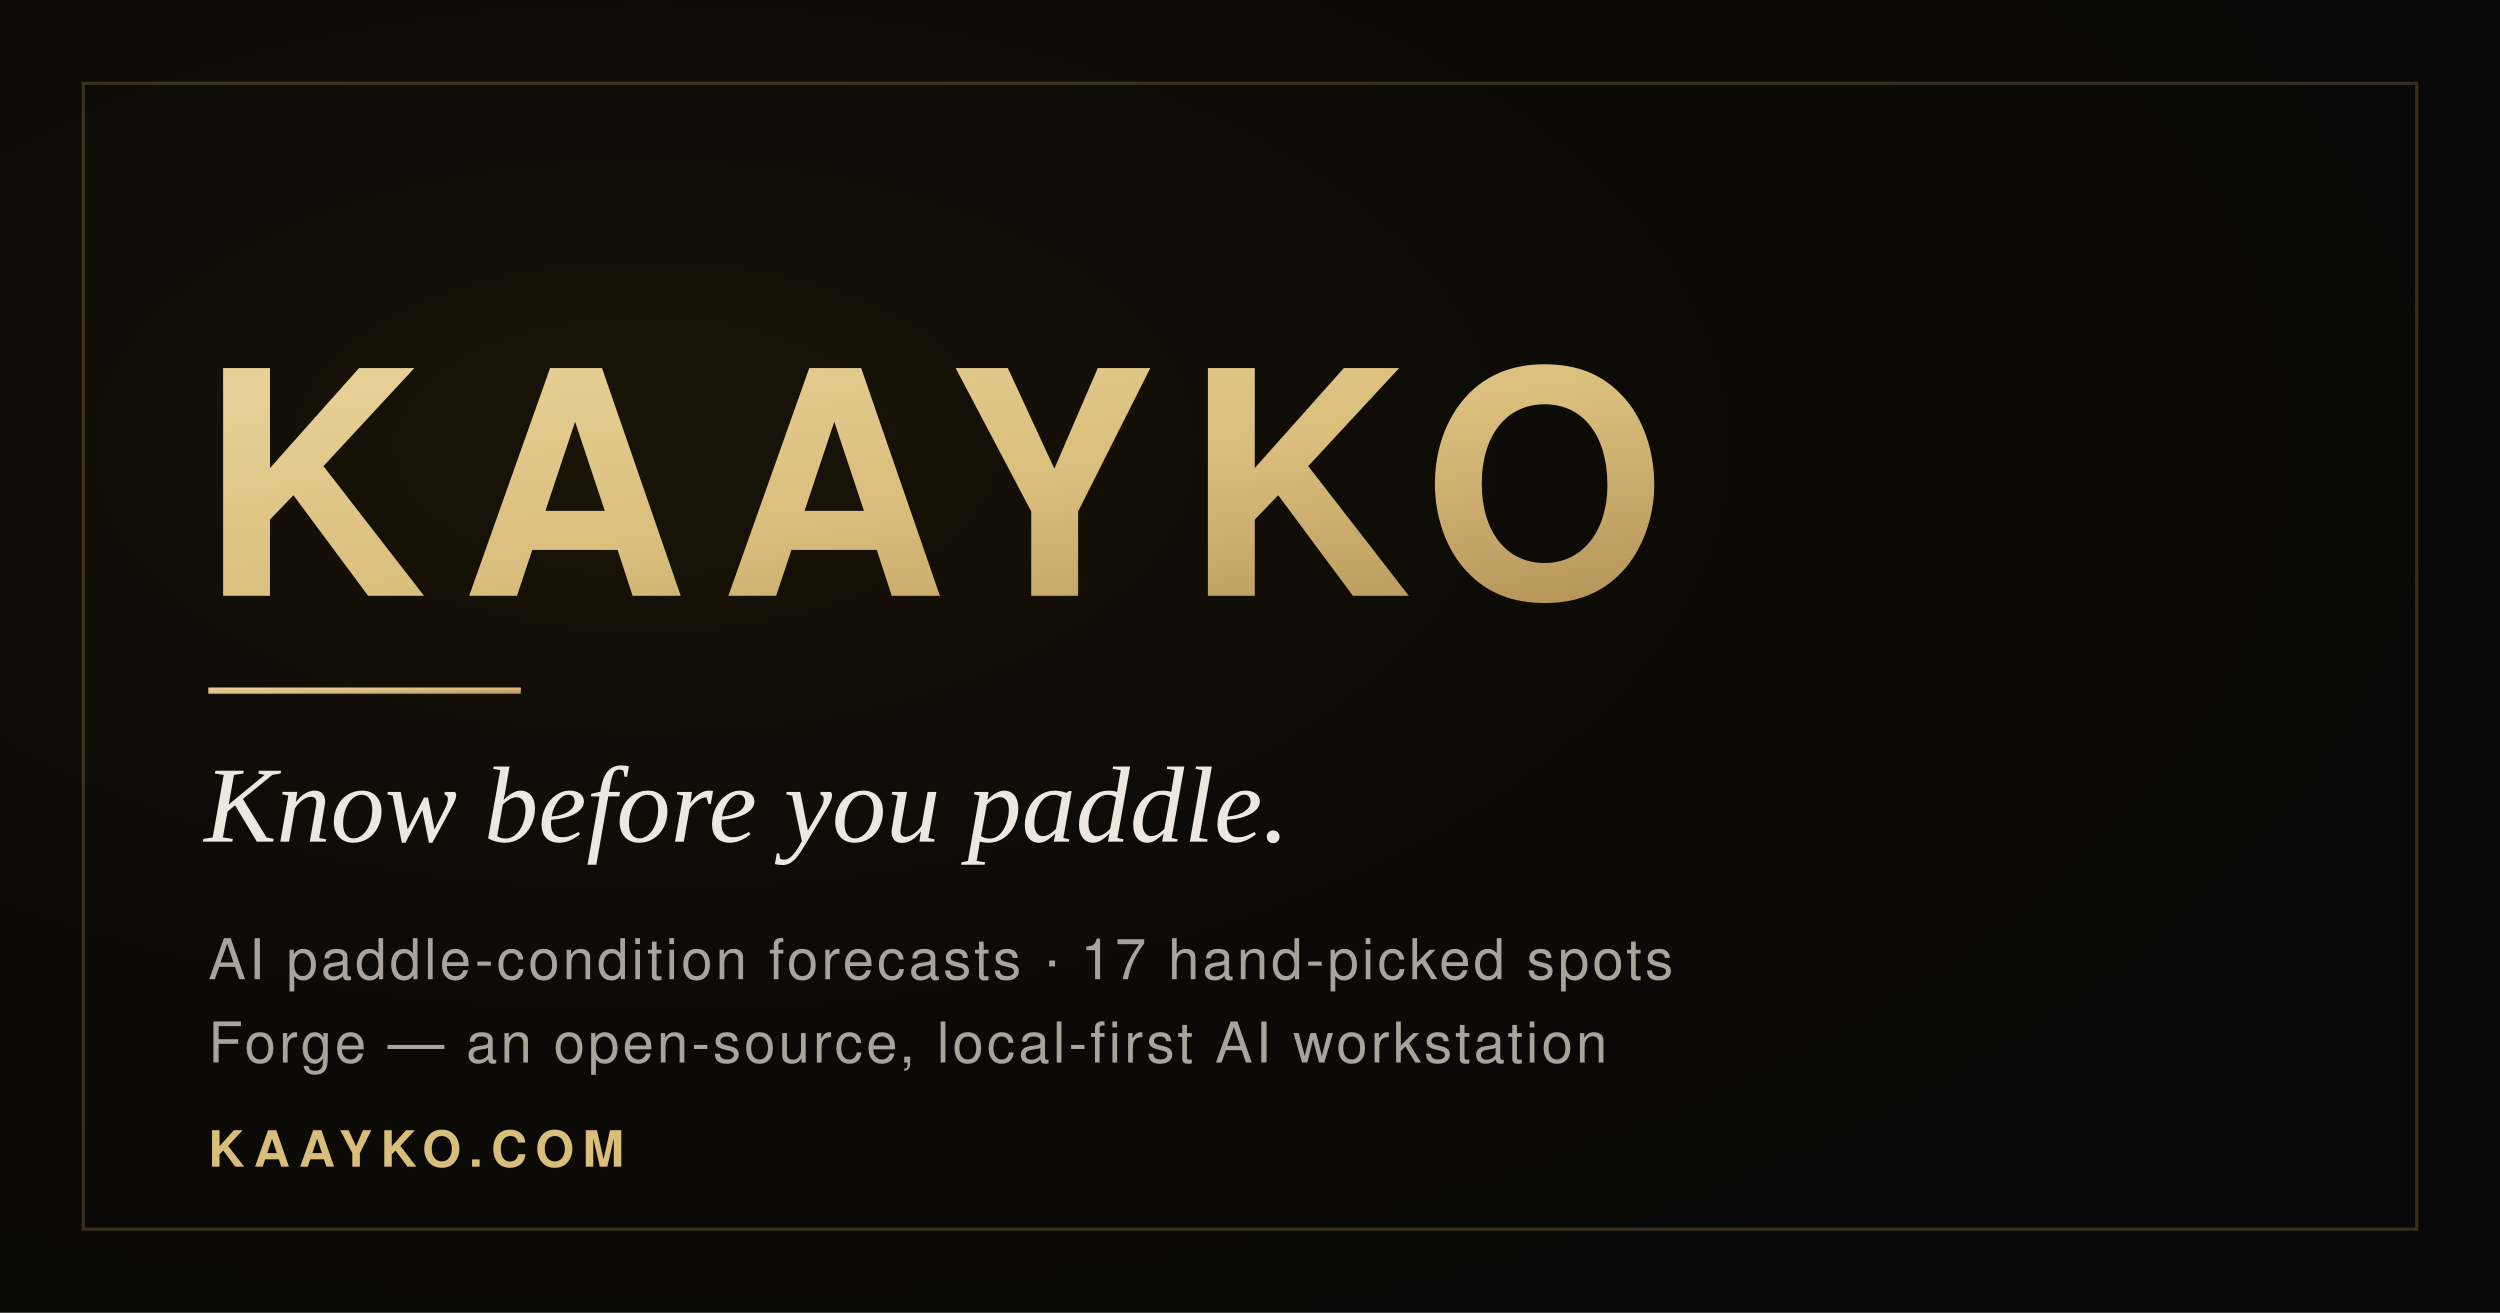
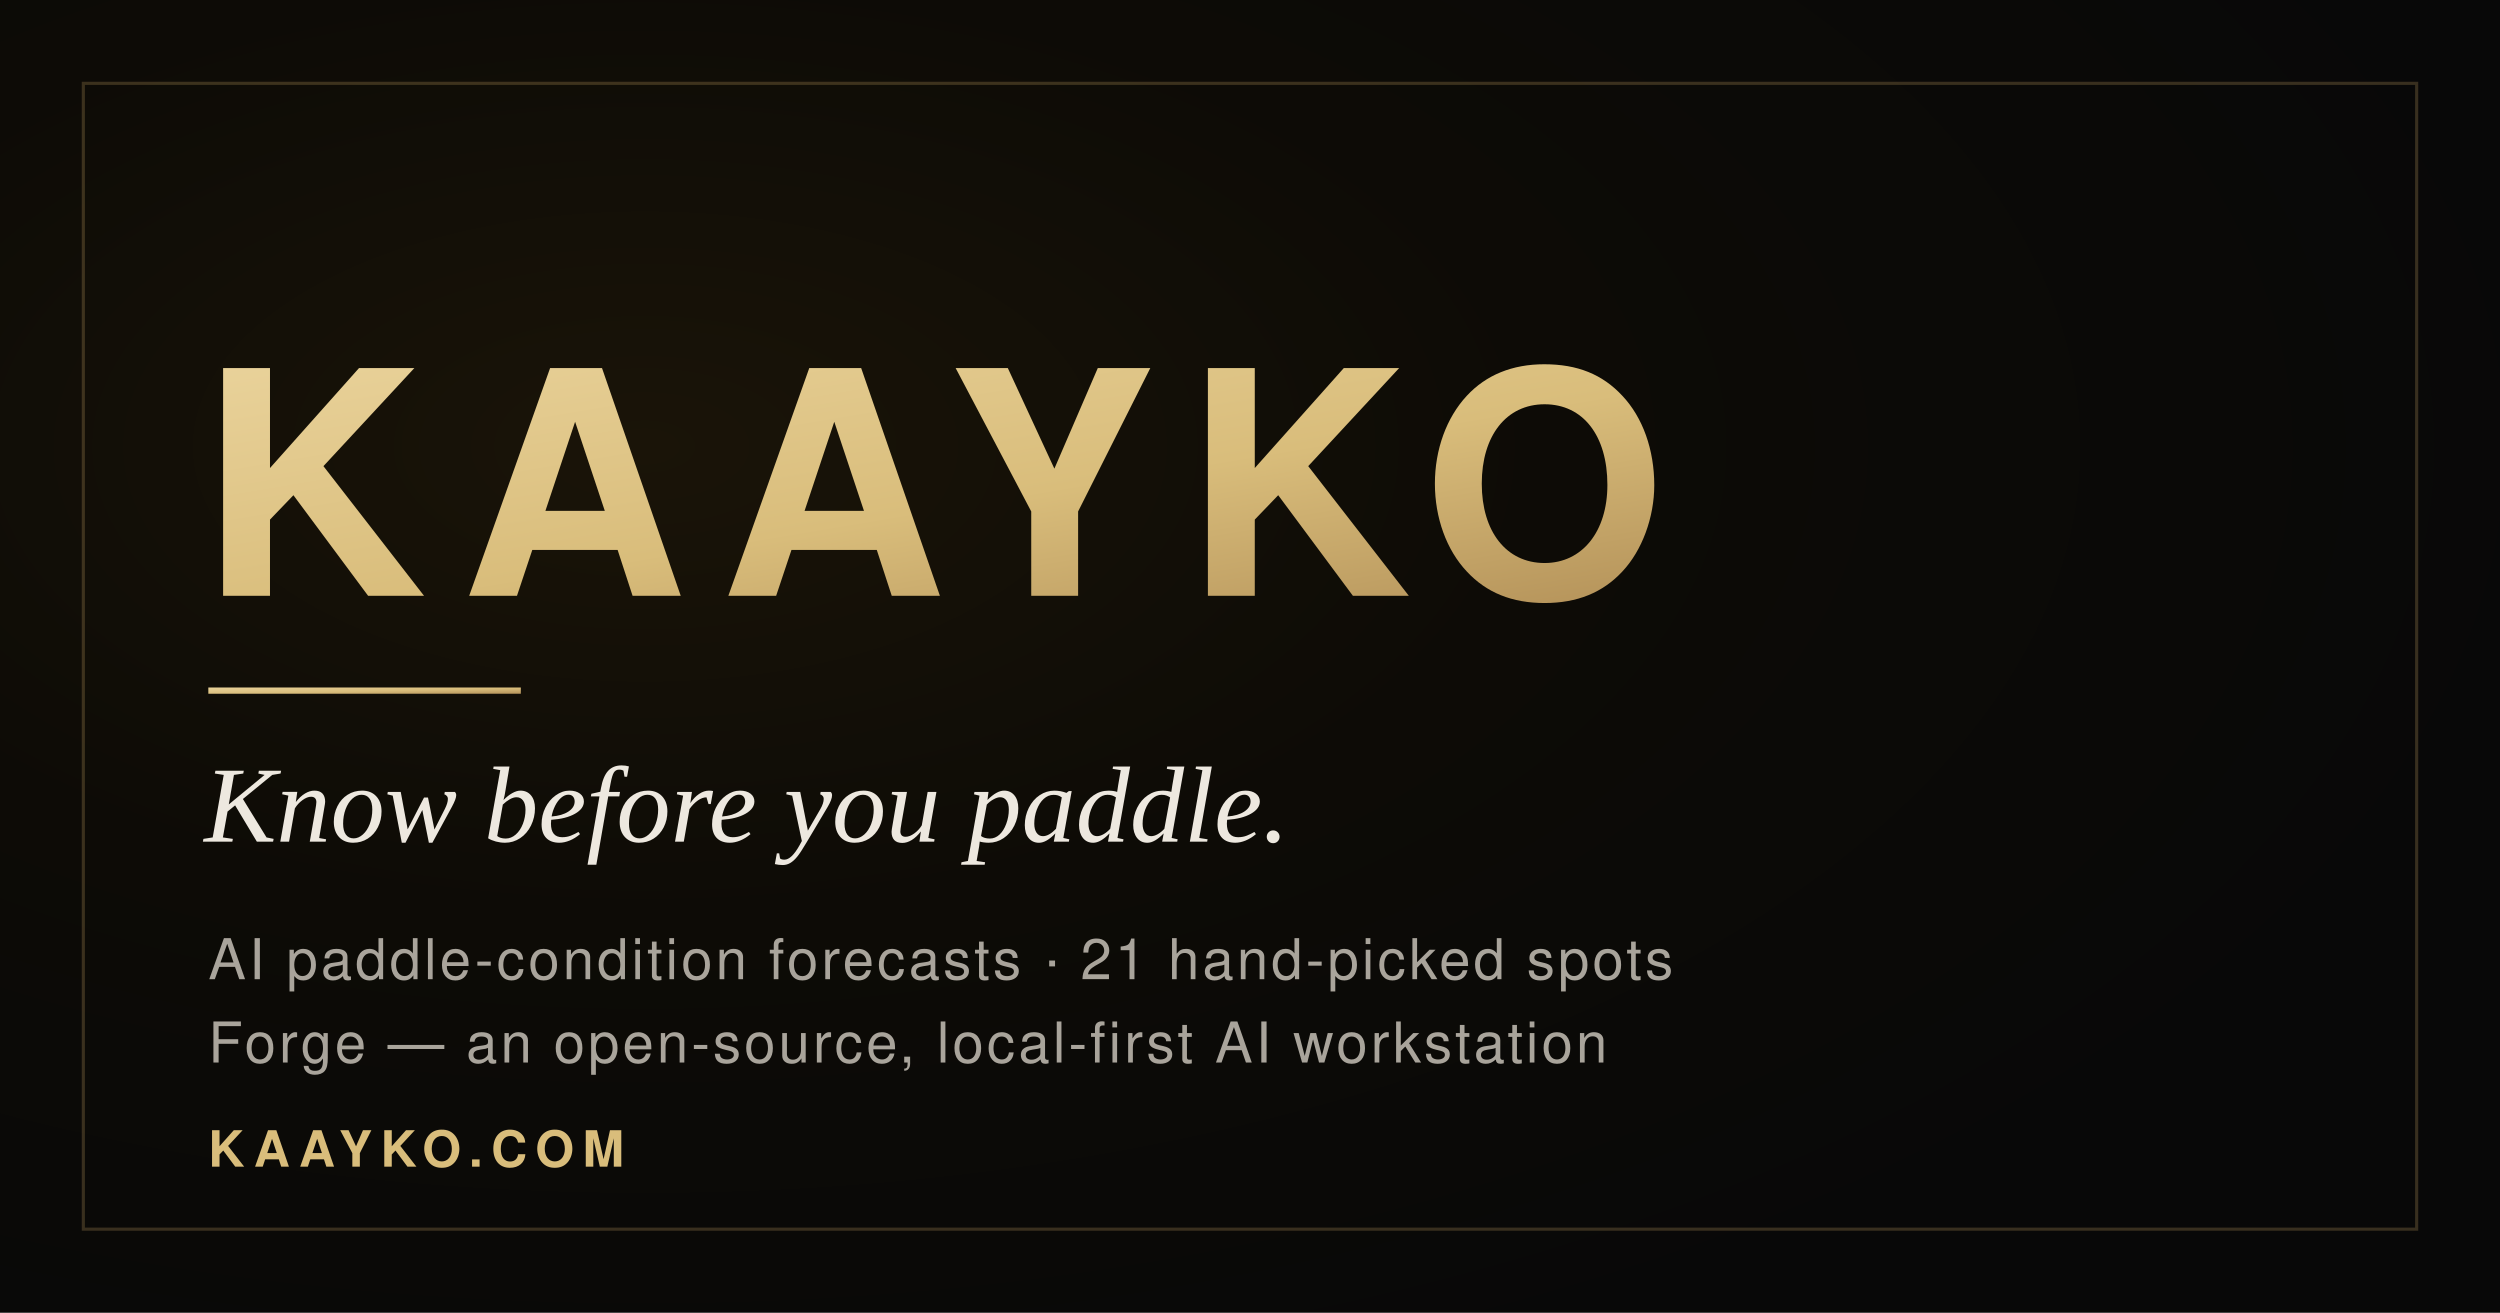
<svg xmlns="http://www.w3.org/2000/svg" width="1200" height="630" viewBox="0 0 1200 630">
  <defs>
    <radialGradient id="glow" cx="26%" cy="34%" r="78%">
      <stop offset="0%" stop-color="#1a1408" />
      <stop offset="46%" stop-color="#0d0b06" />
      <stop offset="100%" stop-color="#080808" />
    </radialGradient>
    <linearGradient id="gold" x1="0" y1="0" x2="1" y2="1">
      <stop offset="0%" stop-color="#e9d29a" />
      <stop offset="55%" stop-color="#d9bd7b" />
      <stop offset="100%" stop-color="#b5935a" />
    </linearGradient>
  </defs>
  <rect width="1200" height="630" fill="#080808" />
  <rect width="1200" height="630" fill="url(#glow)" />
  <rect x="40" y="40" width="1120" height="550" fill="none" stroke="#b5935a" stroke-opacity="0.28" stroke-width="1.5" />
  <text x="96" y="286" font-family="Helvetica Neue, Helvetica, Arial, sans-serif" font-weight="700" font-size="150" letter-spacing="14" fill="url(#gold)">KAAYKO</text>
  <rect x="100" y="330" width="150" height="3" fill="url(#gold)" />
  <text x="98" y="404" font-family="Georgia, 'Times New Roman', serif" font-style="italic" font-size="52" fill="#ede8df">Know before you paddle.</text>
-   <text x="100" y="470" font-family="Helvetica Neue, Helvetica, Arial, sans-serif" font-weight="400" font-size="27" letter-spacing="1.5" fill="#a9a49b">AI paddle-condition forecasts · 17 hand-picked spots</text>
+   <text x="100" y="470" font-family="Helvetica Neue, Helvetica, Arial, sans-serif" font-weight="400" font-size="27" letter-spacing="1.5" fill="#a9a49b">AI paddle-condition forecasts · 21 hand-picked spots</text>
  <text x="100" y="510" font-family="Helvetica Neue, Helvetica, Arial, sans-serif" font-weight="400" font-size="27" letter-spacing="1.5" fill="#a9a49b">Forge — an open-source, local-first AI workstation</text>
  <text x="100" y="560" font-family="Helvetica Neue, Helvetica, Arial, sans-serif" font-weight="600" font-size="24" letter-spacing="4" fill="#d9bd7b">KAAYKO.COM</text>
</svg>
